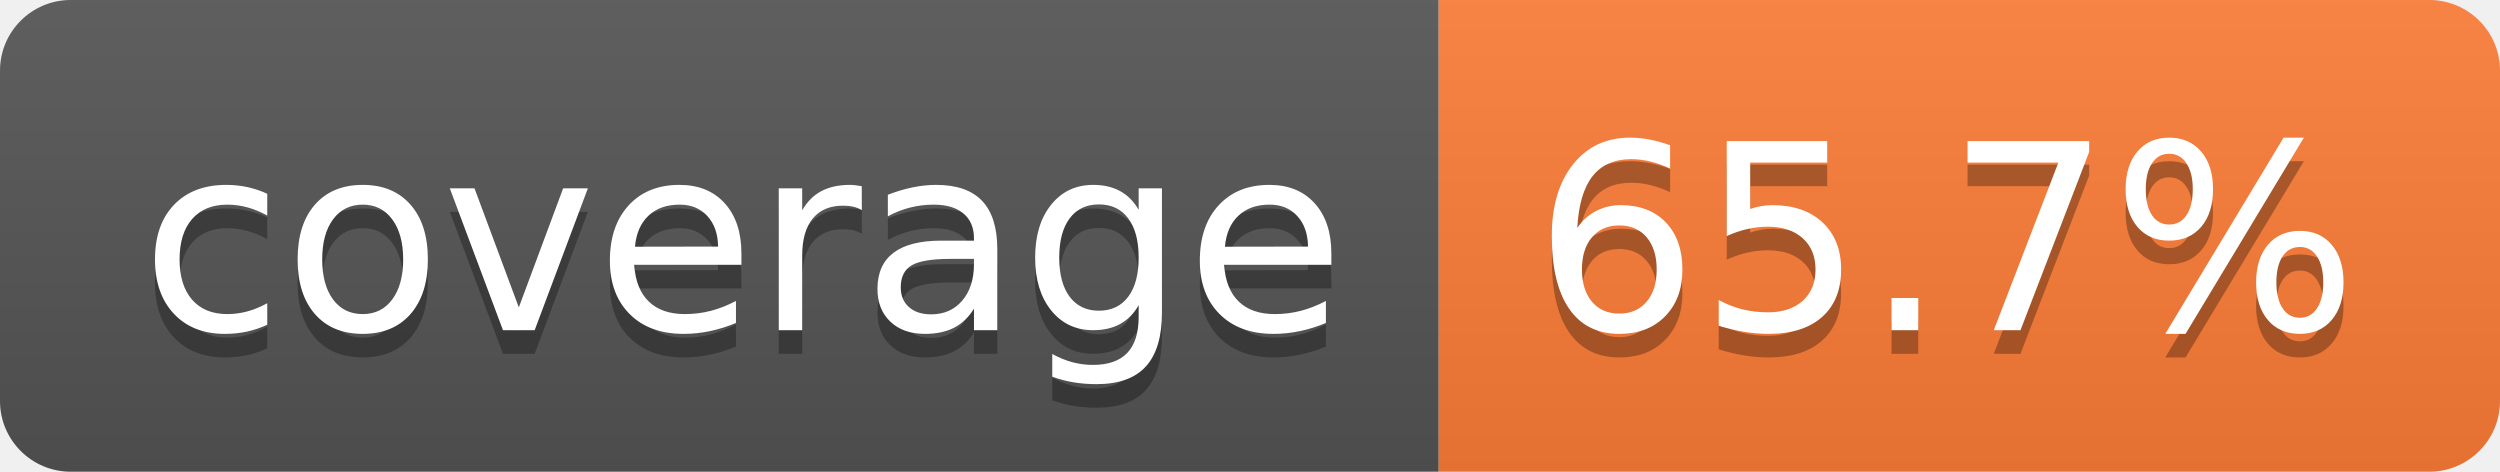
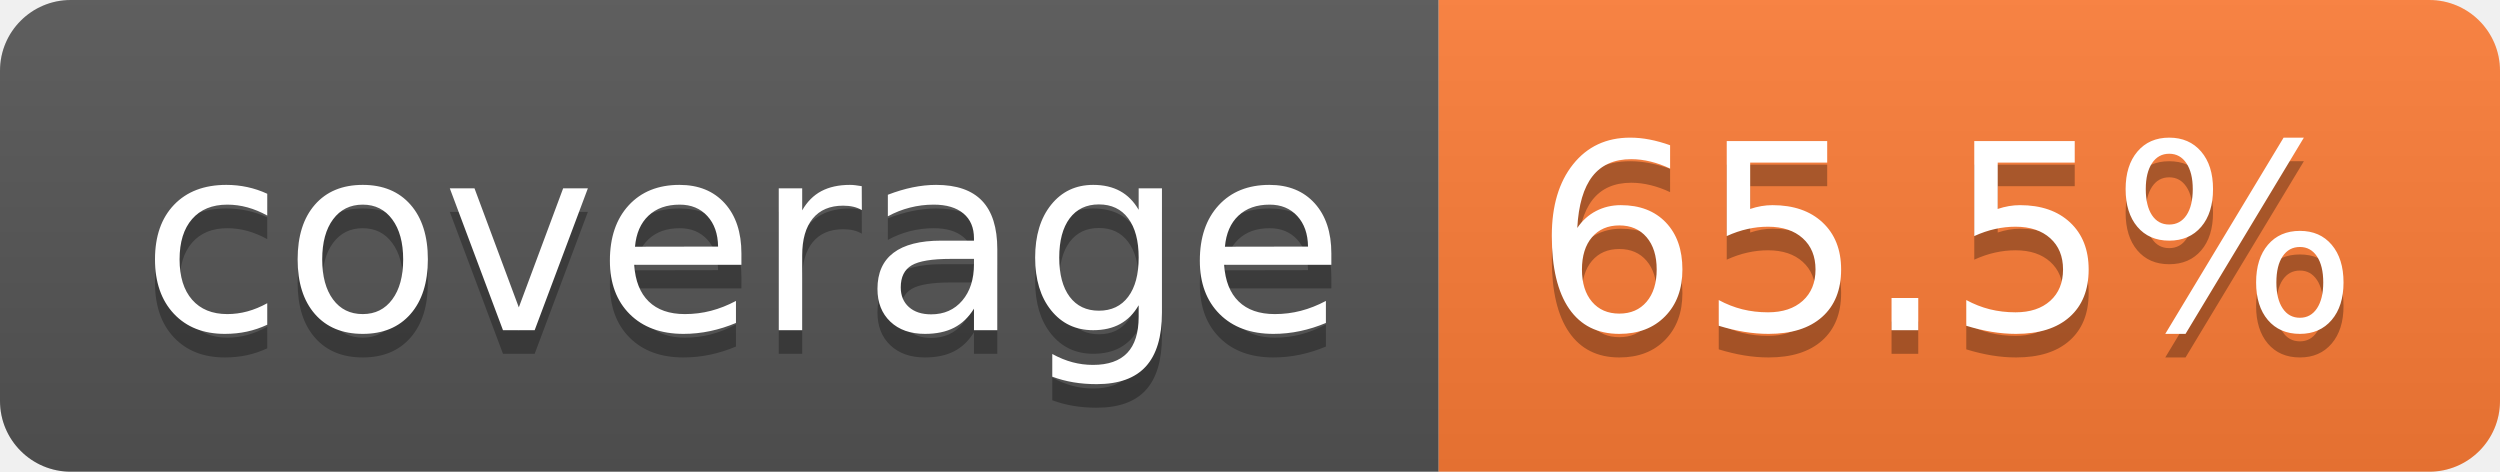
- <svg xmlns="http://www.w3.org/2000/svg" width="106" height="20" role="img" aria-label="coverage: 65.7%">
+ <svg xmlns="http://www.w3.org/2000/svg" width="106" height="20" role="img" aria-label="coverage: 65.5%">
  <linearGradient id="s" x2="0" y2="100%">
    <stop offset="0" stop-color="#bbb" stop-opacity=".1" />
    <stop offset="1" stop-opacity=".1" />
  </linearGradient>
  <clipPath id="r">
    <rect width="106" height="20" rx="3" fill="#fff" />
  </clipPath>
  <g clip-path="url(#r)">
    <rect width="61" height="20" fill="#555" />
    <rect x="61" width="45" height="20" fill="#fe7d37" />
    <rect width="106" height="20" fill="url(#s)" />
  </g>
  <g fill="#fff" text-anchor="middle" font-family="Verdana,Geneva,DejaVu Sans,sans-serif" text-rendering="geometricPrecision" font-size="110">
    <text aria-hidden="true" x="315" y="150" fill="#010101" fill-opacity=".3" transform="scale(.1)" textLength="510">coverage</text>
    <text x="315" y="140" transform="scale(.1)" fill="#fff" textLength="510">coverage</text>
-     <text aria-hidden="true" x="825" y="150" fill="#010101" fill-opacity=".3" transform="scale(.1)" textLength="350">65.7%</text>
-     <text x="825" y="140" transform="scale(.1)" fill="#fff" textLength="350">65.7%</text>
+     <text aria-hidden="true" x="825" y="150" fill="#010101" fill-opacity=".3" transform="scale(.1)" textLength="350">65.5%</text>
+     <text x="825" y="140" transform="scale(.1)" fill="#fff" textLength="350">65.5%</text>
  </g>
</svg>
